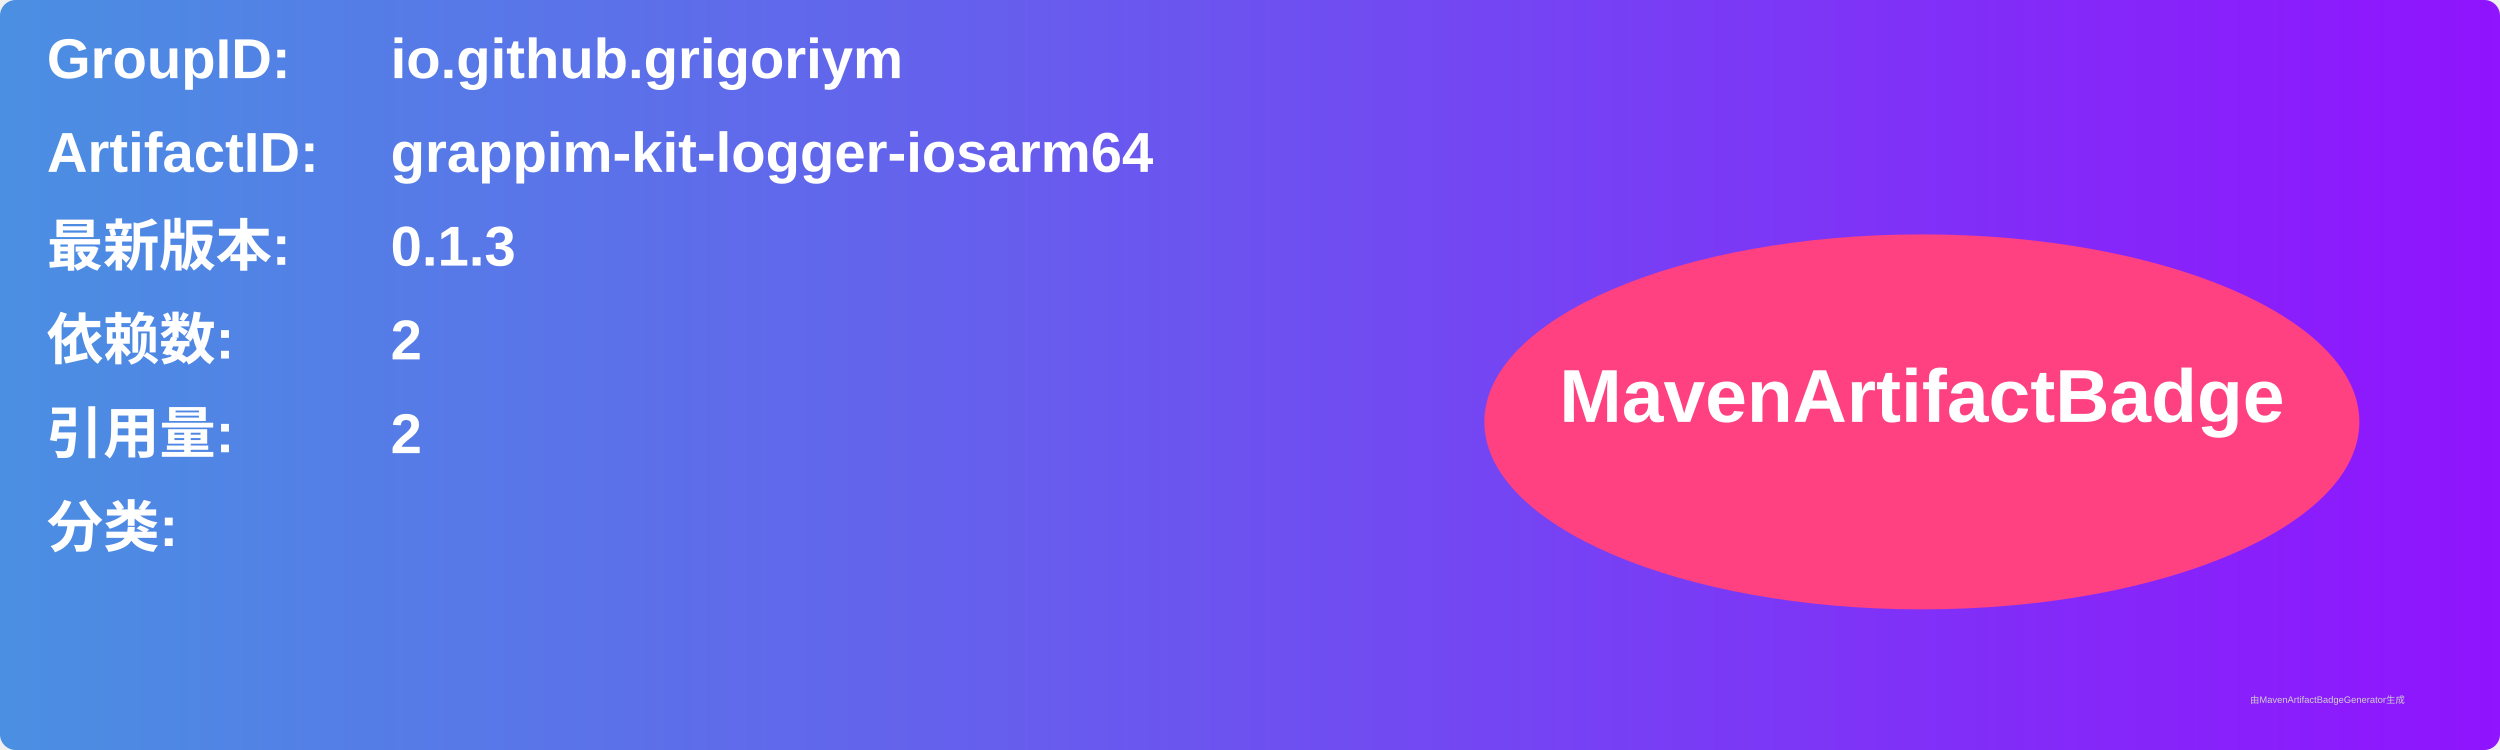
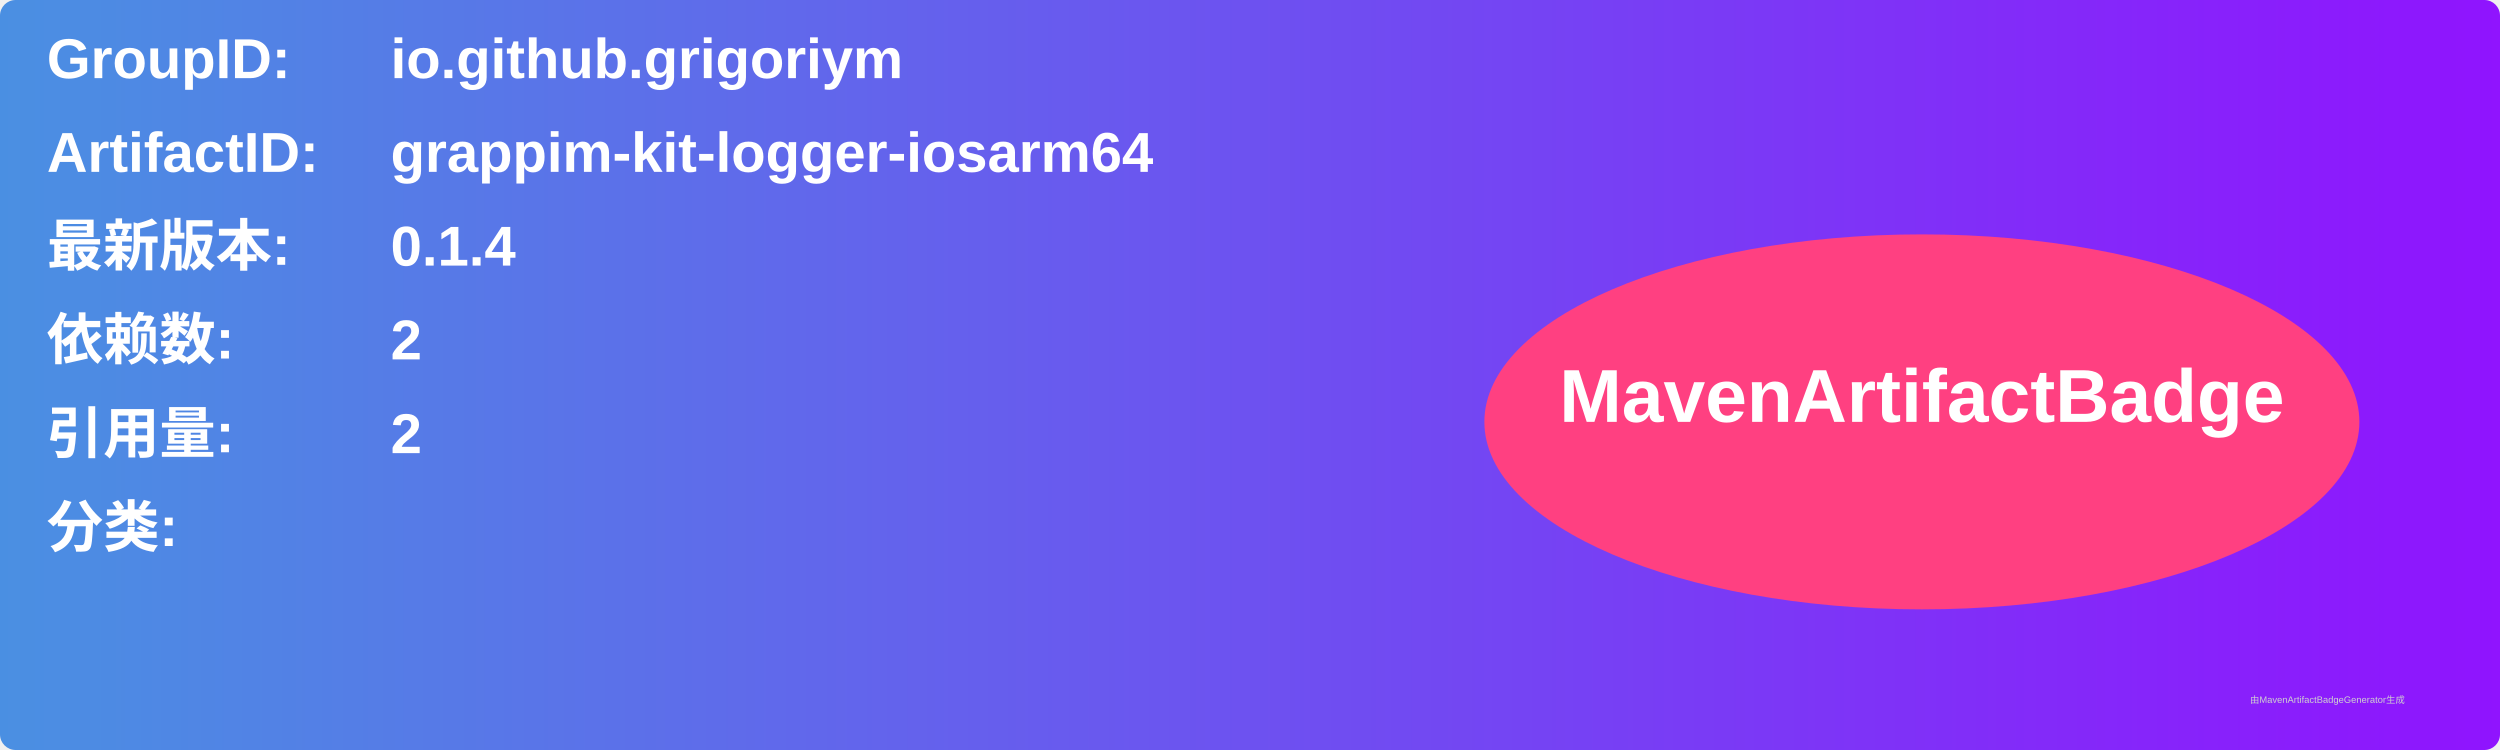
<svg xmlns="http://www.w3.org/2000/svg" width="800" height="240" viewBox="0 0 800 240">
  <linearGradient id="grad" x1="0%" y1="0%" x2="100%" y2="0%">
    <stop offset="0%" stop-color="#4a90e2" />
    <stop offset="100%" stop-color="#9013fe" />
  </linearGradient>
  <rect width="100%" height="100%" rx="5" ry="5" fill="url(#grad)" />
  <g transform="translate(15, 15)">
    <text x="0" y="10" font-family="Arial" font-size="18" fill="white" font-weight="bold" width="260">GroupID:</text>
    <text x="110" y="10" font-family="Arial" font-size="18" fill="white" font-weight="bold" width="460">io.github.grigoriym</text>
    <text x="0" y="40" font-family="Arial" font-size="18" fill="white" font-weight="bold" width="260">ArtifactID:</text>
    <text x="110" y="40" font-family="Arial" font-size="18" fill="white" font-weight="bold" width="460">grappim-kit-logger-iosarm64</text>
    <text x="0" y="70" font-family="Arial" font-size="18" fill="white" font-weight="bold">最新版本:</text>
    <text x="110" y="70" font-family="Arial" font-size="18" fill="white" font-weight="bold">
-       <tspan font-weight="bold">0.1.3</tspan>
+       <tspan font-weight="bold">0.1.4</tspan>
    </text>
    <text x="0" y="100" font-family="Arial" font-size="18" fill="white" font-weight="bold">依赖数: </text>
    <text x="110" y="100" font-family="Arial" font-size="18" fill="white">
      <tspan font-weight="bold">2</tspan>
    </text>
    <text x="0" y="130" font-family="Arial" font-size="18" fill="white" font-weight="bold">引用量: </text>
    <text x="110" y="130" font-family="Arial" font-size="18" fill="white">
      <tspan font-weight="bold">2</tspan>
    </text>
    <text x="0" y="160" font-family="Arial" font-size="18" fill="white" font-weight="bold">分类:</text>
    <text x="10" y="190" font-family="Arial" font-size="10" fill="white">
      <tspan font-weight="bold" />
    </text>
    <ellipse cx="600" cy="120" rx="140" ry="60" fill="#ff4081" />
    <text x="600" y="120" text-anchor="middle" font-family="Arial" font-size="24" fill="white" font-weight="bold">MavenArtifactBadge</text>
  </g>
  <text x="720" y="225" font-family="Arial" font-size="3" fill="#d0d0d0">由MavenArtifactBadgeGenerator生成</text>
</svg>
